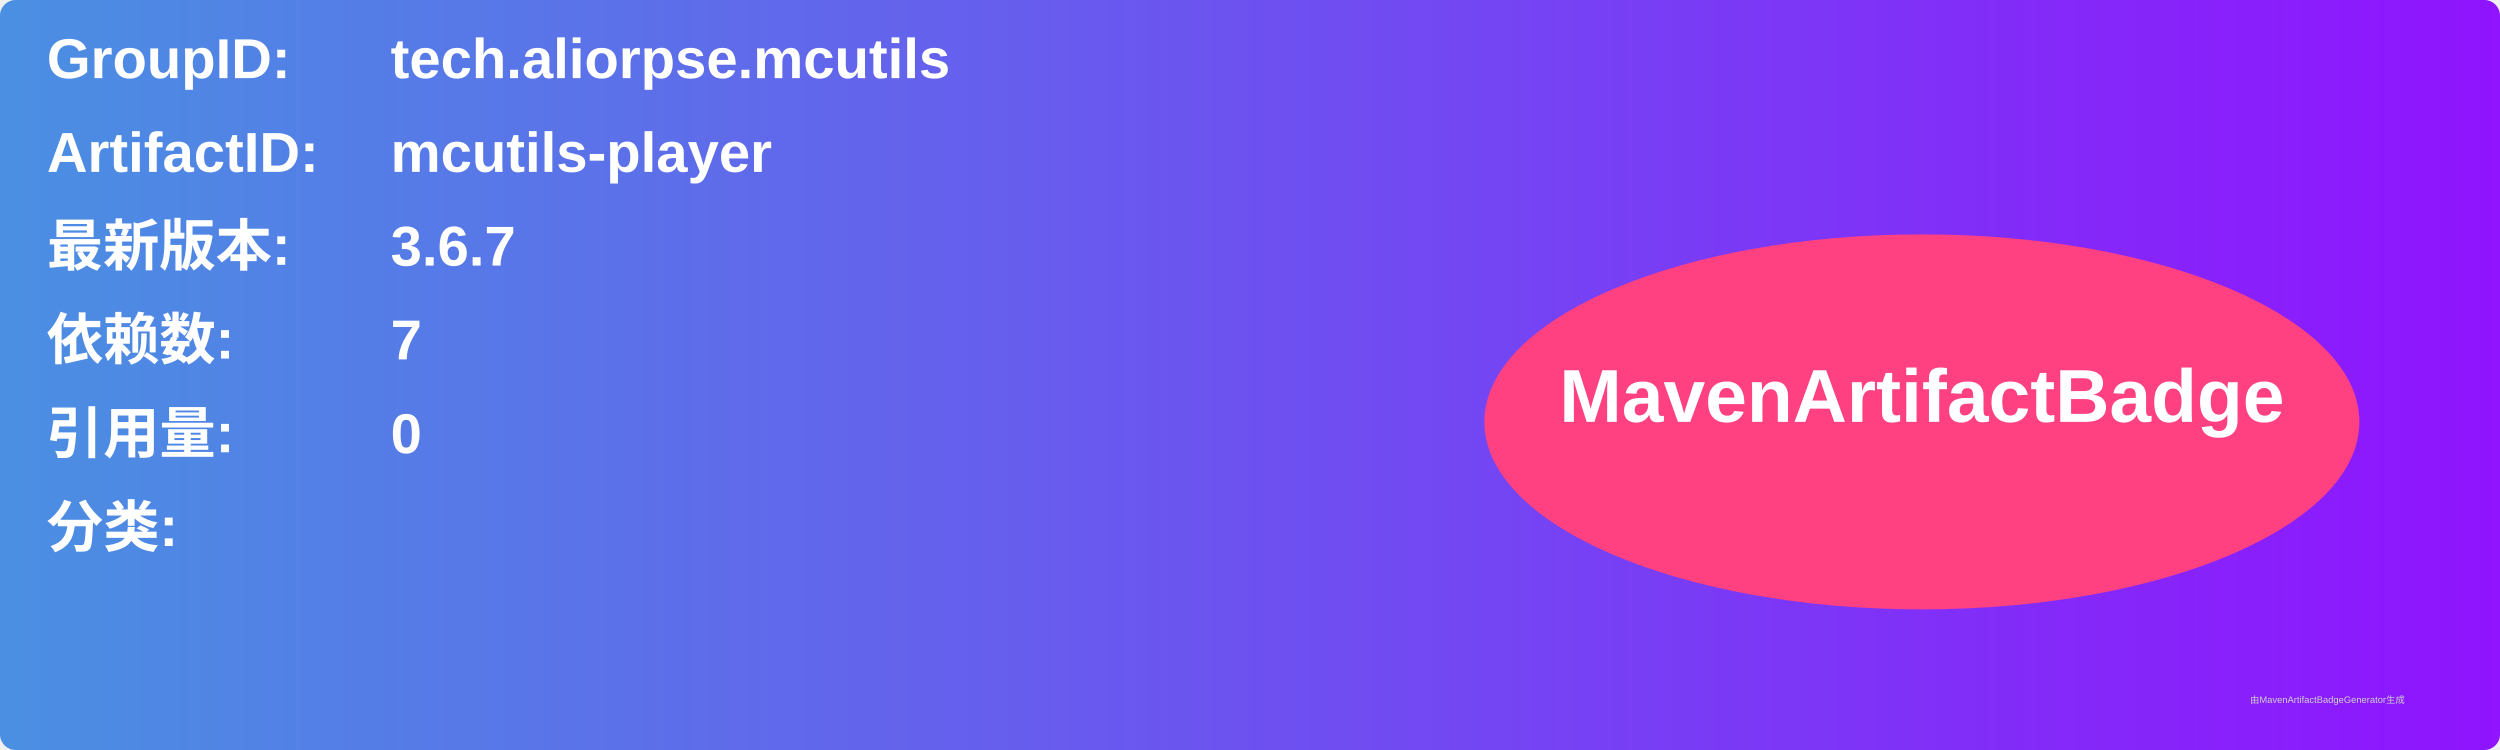
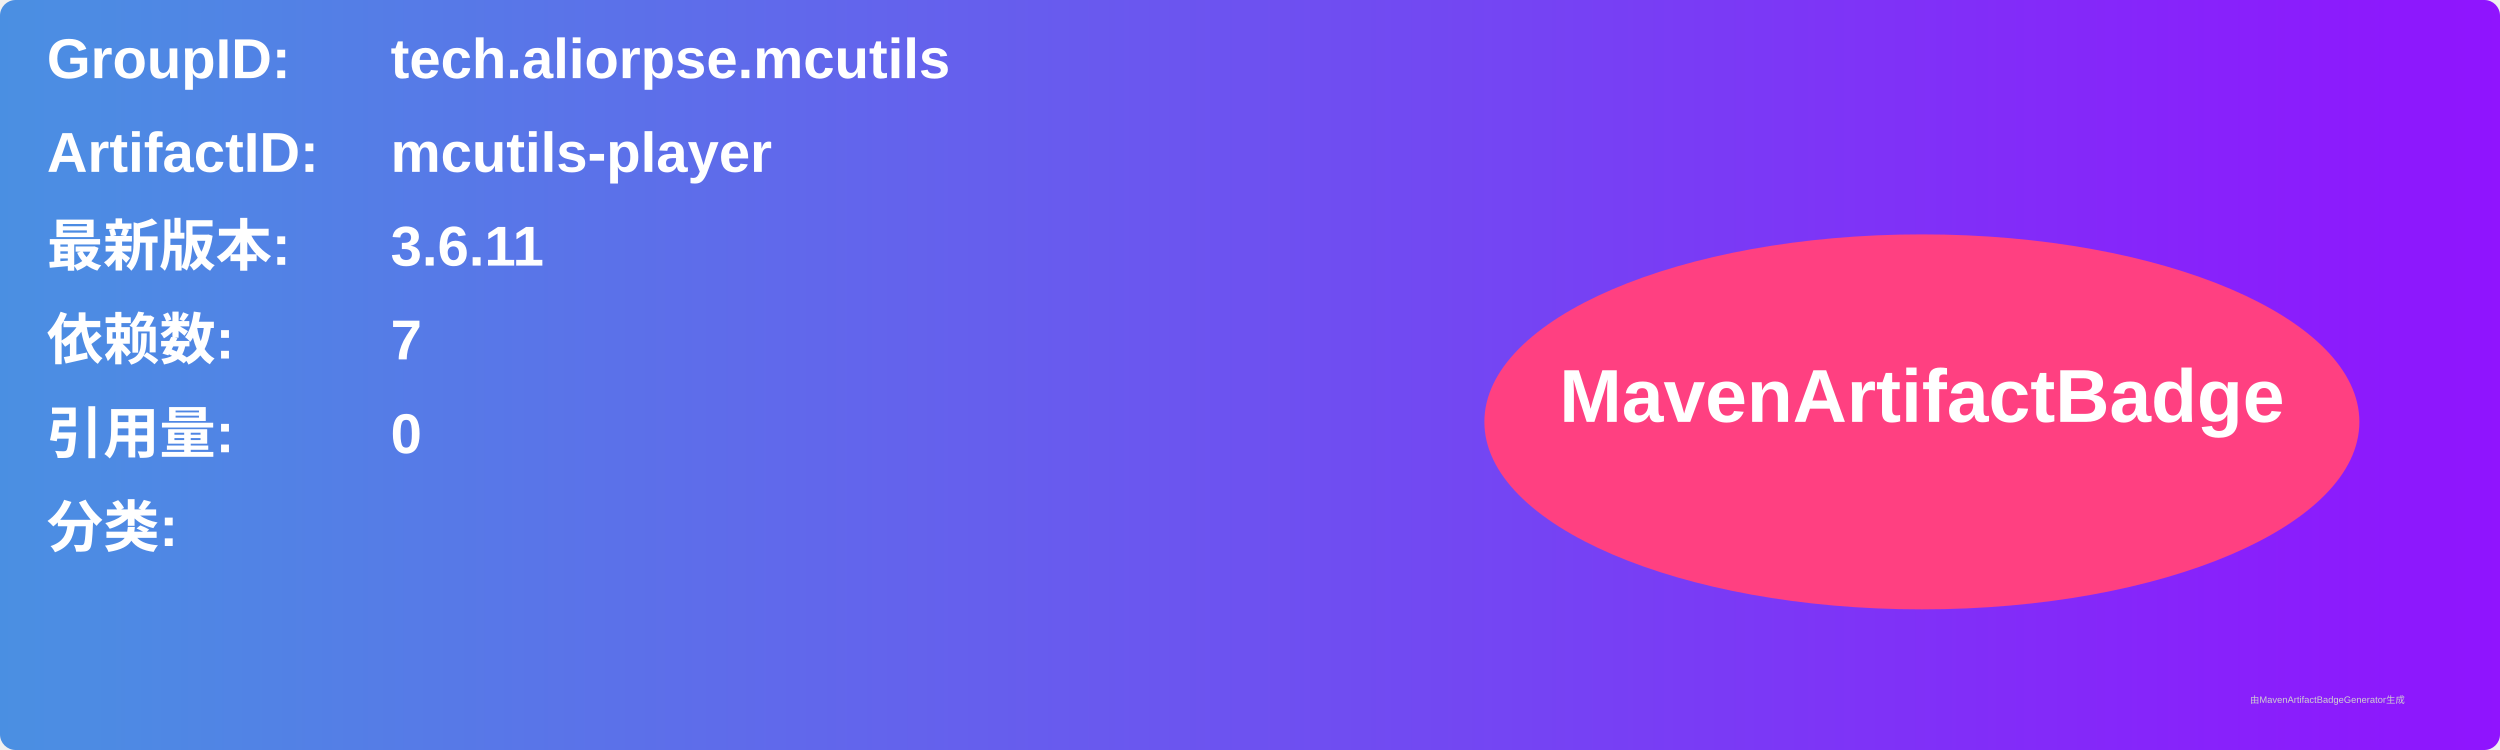
<svg xmlns="http://www.w3.org/2000/svg" width="800" height="240" viewBox="0 0 800 240">
  <linearGradient id="grad" x1="0%" y1="0%" x2="100%" y2="0%">
    <stop offset="0%" stop-color="#4a90e2" />
    <stop offset="100%" stop-color="#9013fe" />
  </linearGradient>
  <rect width="100%" height="100%" rx="5" ry="5" fill="url(#grad)" />
  <g transform="translate(15, 15)">
    <text x="0" y="10" font-family="Arial" font-size="18" fill="white" font-weight="bold" width="260">GroupID:</text>
    <text x="110" y="10" font-family="Arial" font-size="18" fill="white" font-weight="bold" width="460">tech.aliorpse.mcutils</text>
    <text x="0" y="40" font-family="Arial" font-size="18" fill="white" font-weight="bold" width="260">ArtifactID:</text>
    <text x="110" y="40" font-family="Arial" font-size="18" fill="white" font-weight="bold" width="460">mcutils-player</text>
    <text x="0" y="70" font-family="Arial" font-size="18" fill="white" font-weight="bold">最新版本:</text>
    <text x="110" y="70" font-family="Arial" font-size="18" fill="white" font-weight="bold">
-       <tspan font-weight="bold">3.6.7</tspan>
+       <tspan font-weight="bold">3.6.11</tspan>
    </text>
    <text x="0" y="100" font-family="Arial" font-size="18" fill="white" font-weight="bold">依赖数: </text>
    <text x="110" y="100" font-family="Arial" font-size="18" fill="white">
      <tspan font-weight="bold">7</tspan>
    </text>
    <text x="0" y="130" font-family="Arial" font-size="18" fill="white" font-weight="bold">引用量: </text>
    <text x="110" y="130" font-family="Arial" font-size="18" fill="white">
      <tspan font-weight="bold">0</tspan>
    </text>
    <text x="0" y="160" font-family="Arial" font-size="18" fill="white" font-weight="bold">分类:</text>
    <text x="10" y="190" font-family="Arial" font-size="10" fill="white">
      <tspan font-weight="bold" />
    </text>
    <ellipse cx="600" cy="120" rx="140" ry="60" fill="#ff4081" />
    <text x="600" y="120" text-anchor="middle" font-family="Arial" font-size="24" fill="white" font-weight="bold">MavenArtifactBadge</text>
  </g>
  <text x="720" y="225" font-family="Arial" font-size="3" fill="#d0d0d0">由MavenArtifactBadgeGenerator生成</text>
</svg>
